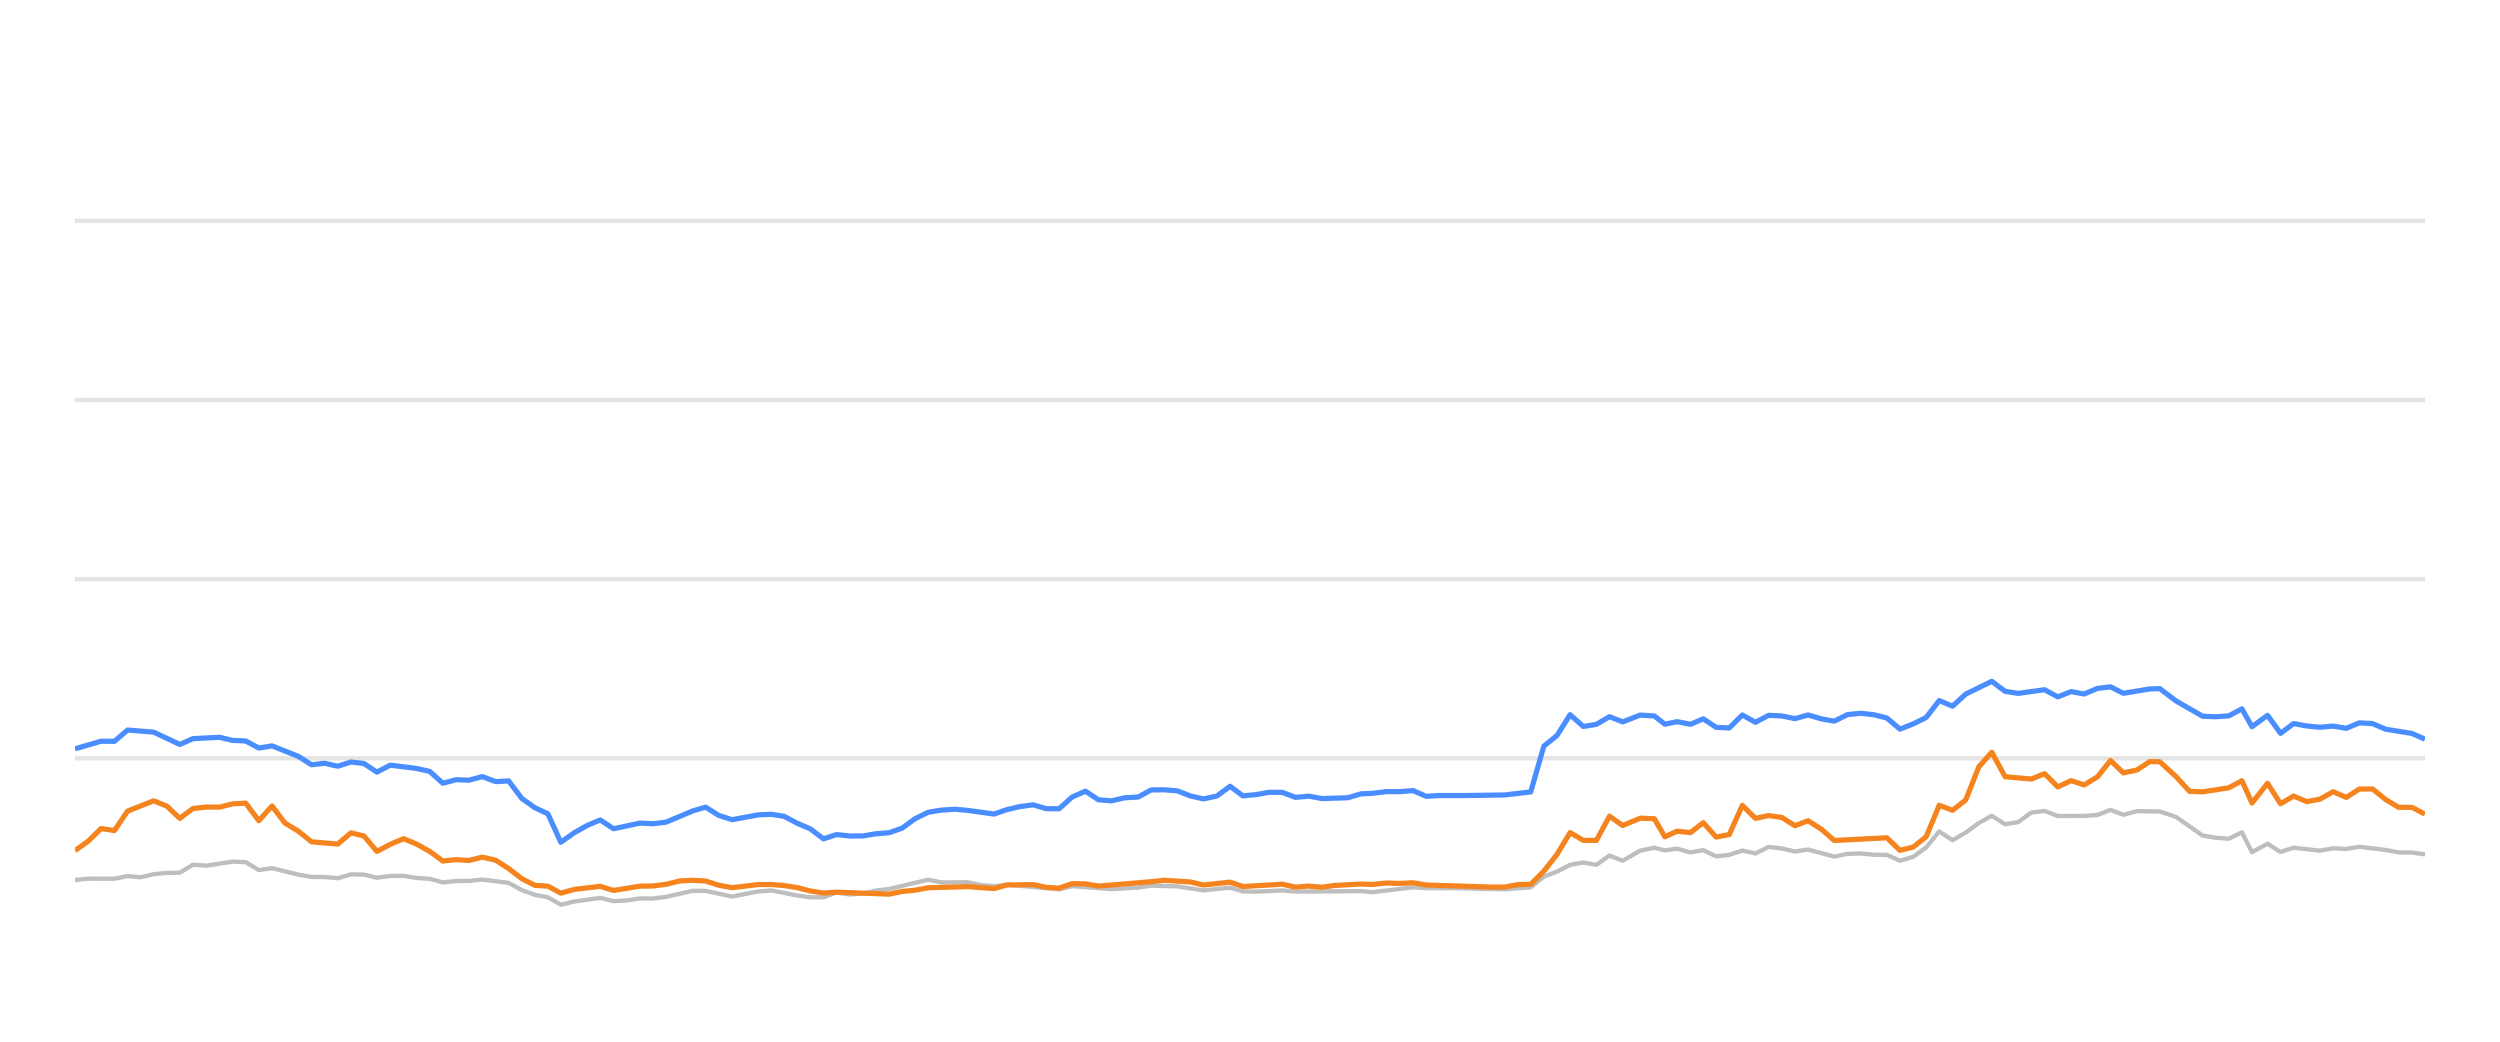
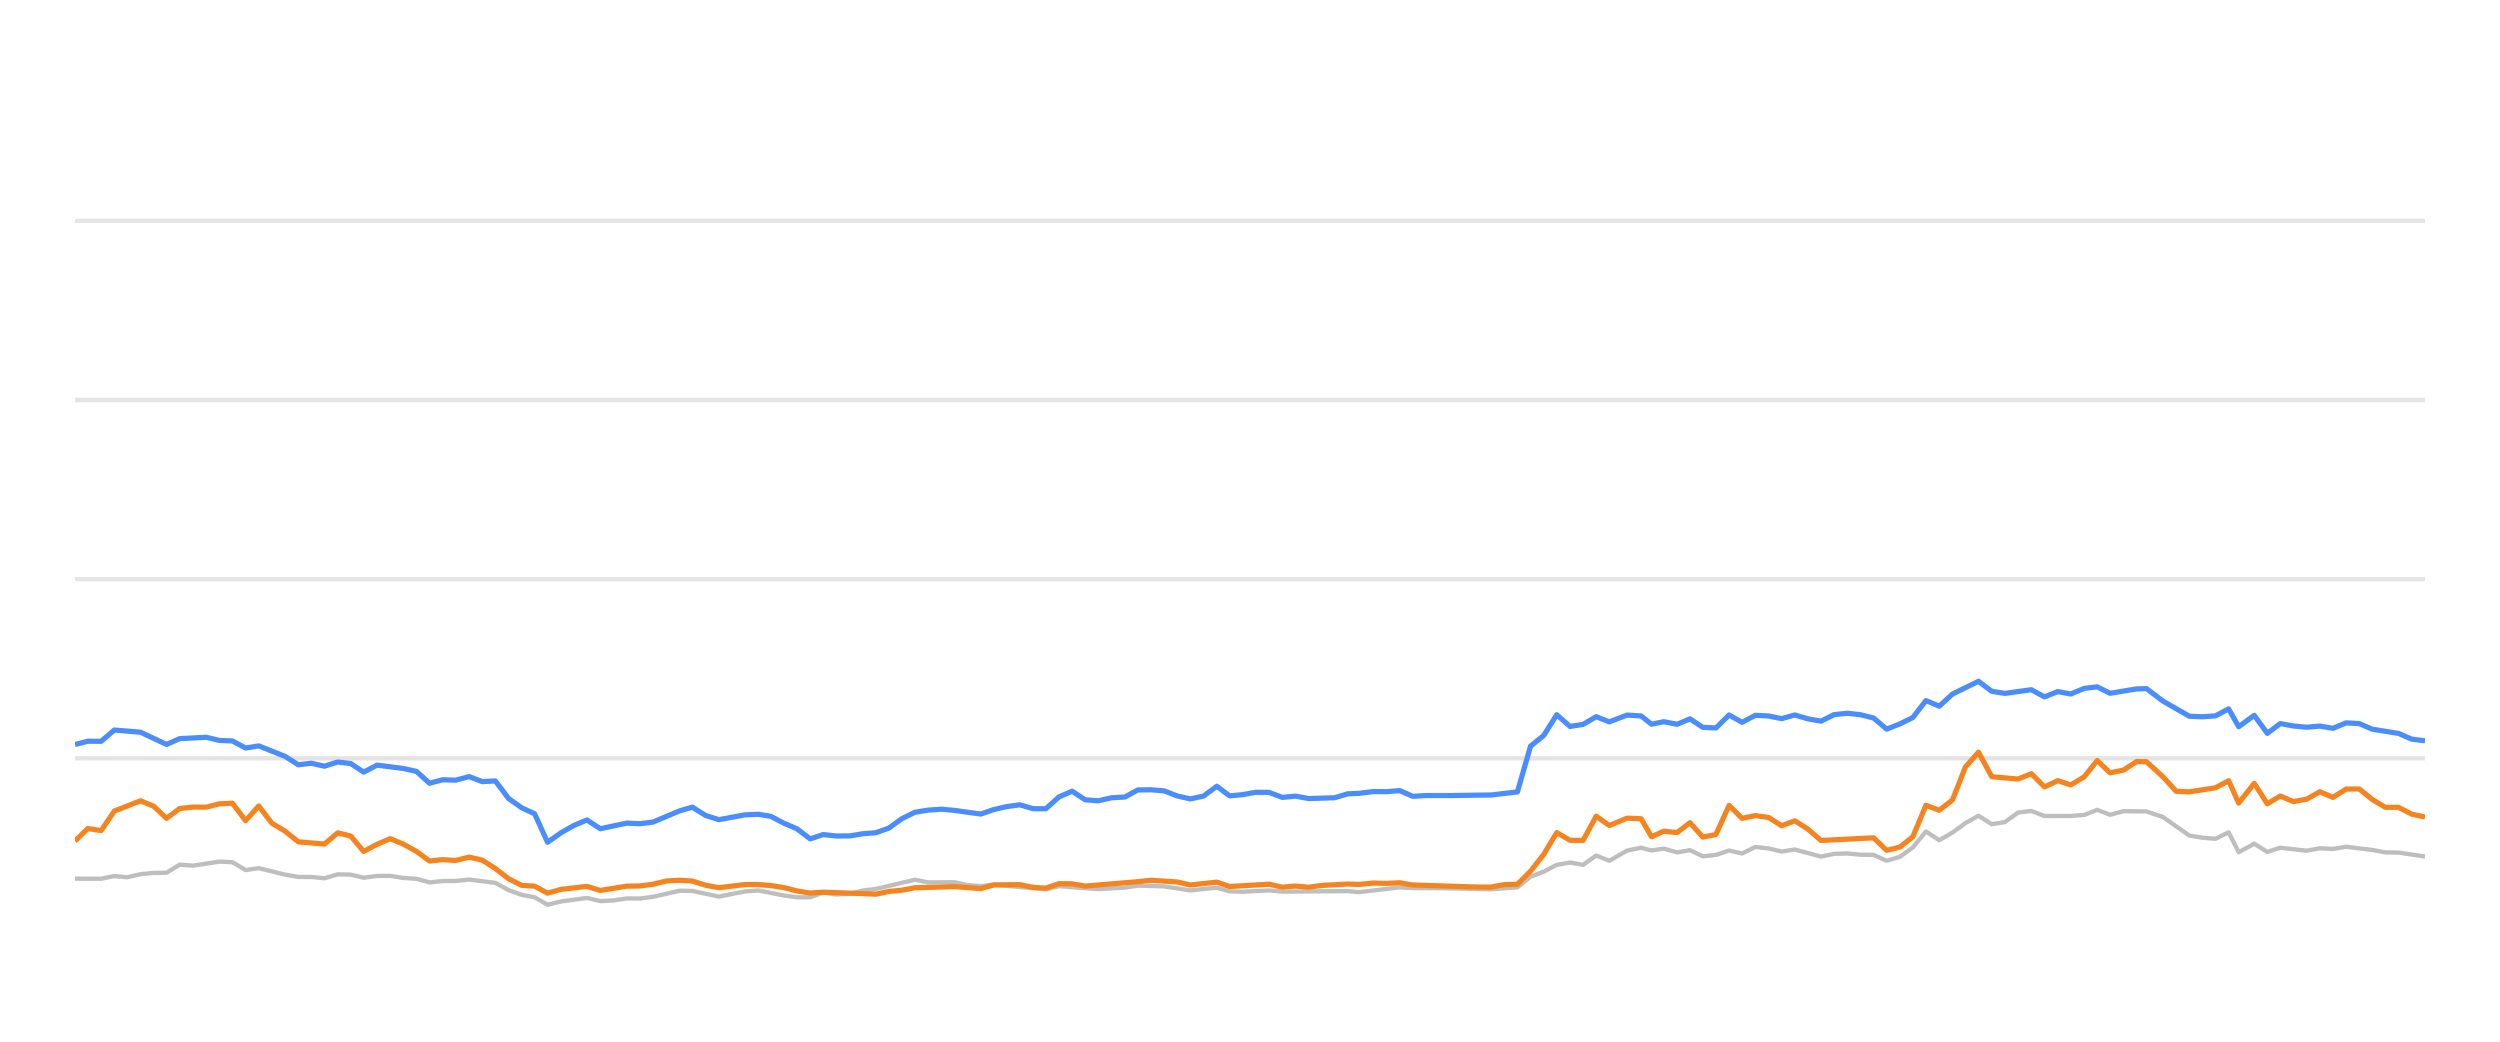
<svg xmlns="http://www.w3.org/2000/svg" width="288pt" height="120pt" viewBox="0 0 288 120" version="1.1">
  <defs>
    <style type="text/css">*{stroke-linejoin: round; stroke-linecap: butt}</style>
  </defs>
  <g id="figure_1">
    <g id="patch_1">
      <path d="M 0 120  L 288 120  L 288 0  L 0 0  L 0 120  z " style="fill: none; opacity: 0" />
    </g>
    <g id="axes_1">
      <g id="patch_2">
        <path d="M 8.64 108  L 279.36 108  L 279.36 4.8  L 8.64 4.8  L 8.64 108  z " style="fill: none" />
      </g>
      <g id="matplotlib.axis_1" />
      <g id="matplotlib.axis_2" />
      <g id="line2d_1">
-         <path d="M 8.64 87.36  L 279.36 87.36  " clip-path="url(#p48b1a6e527)" style="fill: none; stroke: #b2b2b2; stroke-opacity: 0.35; stroke-width: 0.5; stroke-linecap: square" />
+         <path d="M 8.64 87.36  L 279.36 87.36  " clip-path="url(#pb79296dccd)" style="fill: none; stroke: #b2b2b2; stroke-opacity: 0.35; stroke-width: 0.5; stroke-linecap: square" />
      </g>
      <g id="line2d_2">
-         <path d="M 8.64 66.72  L 279.36 66.72  " clip-path="url(#p48b1a6e527)" style="fill: none; stroke: #b2b2b2; stroke-opacity: 0.35; stroke-width: 0.5; stroke-linecap: square" />
+         <path d="M 8.64 66.72  L 279.36 66.72  " clip-path="url(#pb79296dccd)" style="fill: none; stroke: #b2b2b2; stroke-opacity: 0.35; stroke-width: 0.5; stroke-linecap: square" />
      </g>
      <g id="line2d_3">
-         <path d="M 8.64 46.08  L 279.36 46.08  " clip-path="url(#p48b1a6e527)" style="fill: none; stroke: #b2b2b2; stroke-opacity: 0.35; stroke-width: 0.5; stroke-linecap: square" />
+         <path d="M 8.64 46.08  L 279.36 46.08  " clip-path="url(#pb79296dccd)" style="fill: none; stroke: #b2b2b2; stroke-opacity: 0.35; stroke-width: 0.5; stroke-linecap: square" />
      </g>
      <g id="line2d_4">
-         <path d="M 8.64 25.44  L 279.36 25.44  " clip-path="url(#p48b1a6e527)" style="fill: none; stroke: #b2b2b2; stroke-opacity: 0.35; stroke-width: 0.5; stroke-linecap: square" />
+         <path d="M 8.64 25.44  L 279.36 25.44  " clip-path="url(#pb79296dccd)" style="fill: none; stroke: #b2b2b2; stroke-opacity: 0.35; stroke-width: 0.5; stroke-linecap: square" />
      </g>
      <g id="line2d_5">
-         <path d="M 8.64 101.375  L 10.169 101.22  L 13.185 101.23  L 14.696 100.92  L 16.175 101.065  L 17.714 100.704  L 19.226 100.559  L 20.713 100.539  L 22.231 99.61  L 23.774 99.723  L 26.789 99.259  L 28.308 99.321  L 29.818 100.229  L 31.338 100.012  L 34.365 100.755  L 35.892 101.024  L 37.393 101.024  L 38.911 101.178  L 40.432 100.724  L 41.932 100.755  L 43.423 101.117  L 44.959 100.91  L 46.491 100.9  L 47.981 101.137  L 49.508 101.24  L 51.015 101.653  L 52.529 101.498  L 54.019 101.488  L 55.562 101.323  L 58.594 101.705  L 60.123 102.541  L 61.63 103.088  L 63.117 103.366  L 64.606 104.223  L 66.15 103.851  L 69.152 103.439  L 70.68 103.81  L 72.201 103.728  L 73.719 103.5  L 75.22 103.511  L 76.743 103.315  L 79.826 102.613  L 81.29 102.634  L 84.342 103.284  L 87.338 102.696  L 88.894 102.582  L 91.833 103.16  L 93.345 103.366  L 94.865 103.366  L 96.358 102.819  L 97.899 103.046  L 99.422 102.943  L 100.905 102.592  L 102.439 102.407  L 106.926 101.344  L 108.46 101.653  L 111.476 101.633  L 112.947 101.952  L 114.505 102.087  L 116.014 101.911  L 122.009 102.458  L 123.521 102.087  L 128.054 102.427  L 131.121 102.252  L 132.606 102.025  L 135.629 102.107  L 138.648 102.572  L 141.706 102.262  L 143.182 102.685  L 144.698 102.726  L 147.733 102.572  L 149.244 102.716  L 156.793 102.654  L 158.091 102.778  L 162.783 102.221  L 164.288 102.314  L 167.335 102.314  L 173.315 102.448  L 176.338 102.221  L 177.849 100.993  L 179.367 100.415  L 180.872 99.63  L 182.393 99.362  L 183.903 99.63  L 185.411 98.557  L 186.929 99.156  L 188.964 97.99  L 190.584 97.659  L 191.79 97.969  L 193.204 97.763  L 194.739 98.196  L 196.219 97.938  L 197.694 98.65  L 199.205 98.485  L 200.719 97.979  L 202.221 98.32  L 203.743 97.566  L 205.264 97.742  L 206.777 98.093  L 208.291 97.866  L 211.314 98.681  L 212.812 98.361  L 214.345 98.32  L 215.862 98.464  L 217.369 98.485  L 218.875 99.156  L 220.395 98.712  L 221.895 97.618  L 223.398 95.781  L 224.932 96.792  L 226.449 95.915  L 227.954 94.811  L 229.454 93.975  L 230.982 94.945  L 232.492 94.708  L 234.009 93.604  L 235.539 93.418  L 237.058 94.006  L 240.089 93.996  L 241.639 93.882  L 243.127 93.294  L 244.61 93.862  L 246.161 93.449  L 248.806 93.48  L 250.704 94.12  L 253.743 96.256  L 255.235 96.504  L 256.751 96.627  L 258.269 95.884  L 259.431 98.175  L 261.221 97.195  L 262.721 98.144  L 264.22 97.659  L 267.253 98  L 268.777 97.721  L 270.287 97.794  L 271.801 97.546  L 274.828 97.917  L 276.319 98.196  L 277.848 98.217  L 279.36 98.423  L 279.36 98.423  " clip-path="url(#p48b1a6e527)" style="fill: none; stroke: #bebebe; stroke-width: 0.5; stroke-linecap: round" />
+         <path d="M 8.64 101.22  L 11.656 101.23  L 13.168 100.92  L 14.647 101.065  L 16.185 100.704  L 17.698 100.559  L 19.185 100.539  L 20.702 99.61  L 22.245 99.723  L 25.26 99.259  L 26.779 99.321  L 28.29 100.229  L 29.809 100.012  L 32.836 100.755  L 34.363 101.024  L 35.864 101.024  L 37.382 101.178  L 38.903 100.724  L 40.403 100.755  L 41.894 101.117  L 43.43 100.91  L 44.962 100.9  L 46.452 101.137  L 47.979 101.24  L 49.486 101.653  L 51 101.498  L 52.49 101.488  L 54.033 101.323  L 57.064 101.705  L 58.593 102.541  L 60.1 103.088  L 61.588 103.366  L 63.076 104.223  L 64.621 103.851  L 67.623 103.439  L 69.151 103.81  L 70.672 103.728  L 72.19 103.5  L 73.691 103.511  L 75.214 103.315  L 78.297 102.613  L 79.761 102.634  L 82.813 103.284  L 85.808 102.696  L 87.365 102.582  L 90.304 103.16  L 91.815 103.366  L 93.335 103.366  L 94.829 102.819  L 96.37 103.046  L 97.893 102.943  L 99.375 102.592  L 100.91 102.407  L 105.396 101.344  L 106.931 101.653  L 109.947 101.633  L 111.418 101.952  L 112.976 102.087  L 114.484 101.911  L 120.479 102.458  L 121.991 102.087  L 126.524 102.427  L 129.591 102.252  L 131.076 102.025  L 134.099 102.107  L 137.118 102.572  L 140.176 102.262  L 141.652 102.685  L 143.168 102.726  L 146.202 102.572  L 147.714 102.716  L 155.263 102.654  L 156.561 102.778  L 161.253 102.221  L 162.757 102.314  L 165.805 102.314  L 171.785 102.448  L 174.807 102.221  L 176.319 100.993  L 177.837 100.415  L 179.341 99.63  L 180.862 99.362  L 182.373 99.63  L 183.881 98.557  L 185.399 99.156  L 187.433 97.99  L 189.053 97.659  L 190.26 97.969  L 191.673 97.763  L 193.208 98.196  L 194.688 97.938  L 196.163 98.65  L 197.674 98.485  L 199.189 97.979  L 200.69 98.32  L 202.212 97.566  L 203.733 97.742  L 205.246 98.093  L 206.76 97.866  L 209.783 98.681  L 211.281 98.361  L 212.814 98.32  L 214.331 98.464  L 215.838 98.485  L 217.344 99.156  L 218.864 98.712  L 220.364 97.618  L 221.867 95.781  L 223.401 96.792  L 224.918 95.915  L 226.423 94.811  L 227.923 93.975  L 229.451 94.945  L 230.961 94.708  L 232.478 93.604  L 234.008 93.418  L 235.527 94.006  L 238.558 93.996  L 240.107 93.882  L 241.596 93.294  L 243.079 93.862  L 244.63 93.449  L 247.274 93.48  L 249.173 94.12  L 252.212 96.256  L 253.704 96.504  L 255.22 96.627  L 256.737 95.884  L 257.899 98.175  L 259.69 97.195  L 261.19 98.144  L 262.689 97.659  L 265.722 98  L 267.246 97.721  L 268.756 97.794  L 270.27 97.546  L 273.297 97.917  L 274.787 98.196  L 276.317 98.217  L 279.36 98.671  L 279.36 98.671  " clip-path="url(#pb79296dccd)" style="fill: none; stroke: #bebebe; stroke-width: 0.5; stroke-linecap: round" />
      </g>
      <g id="line2d_6">
-         <path d="M 8.64 86.266  L 11.642 85.389  L 13.185 85.399  L 14.696 84.099  L 17.714 84.347  L 20.713 85.76  L 22.231 85.09  L 25.298 84.935  L 26.789 85.296  L 28.308 85.358  L 29.818 86.173  L 31.338 85.926  L 34.365 87.133  L 35.892 88.103  L 37.393 87.928  L 38.911 88.268  L 40.432 87.783  L 41.932 87.959  L 43.423 88.949  L 44.959 88.144  L 47.981 88.526  L 49.508 88.867  L 51.015 90.229  L 52.529 89.826  L 54.019 89.878  L 55.562 89.465  L 57.096 90.043  L 58.594 89.961  L 60.123 91.994  L 61.63 93.057  L 63.117 93.748  L 64.606 97.03  L 66.15 95.936  L 67.669 95.079  L 69.152 94.46  L 70.68 95.472  L 73.719 94.821  L 75.22 94.894  L 76.743 94.708  L 79.826 93.408  L 81.29 92.984  L 82.795 93.934  L 84.342 94.429  L 87.338 93.872  L 88.894 93.81  L 90.316 94.037  L 91.833 94.832  L 93.345 95.482  L 94.865 96.638  L 96.358 96.142  L 97.899 96.307  L 99.422 96.297  L 100.905 96.049  L 102.439 95.926  L 103.925 95.399  L 105.42 94.316  L 106.926 93.573  L 108.46 93.325  L 109.987 93.222  L 111.476 93.356  L 114.505 93.779  L 116.014 93.263  L 117.481 92.922  L 119.016 92.716  L 120.531 93.16  L 122.009 93.17  L 123.521 91.808  L 125.037 91.147  L 126.549 92.138  L 128.054 92.252  L 129.589 91.901  L 131.121 91.818  L 132.606 91.003  L 134.119 90.982  L 135.629 91.106  L 137.14 91.694  L 138.648 92.035  L 140.185 91.705  L 141.706 90.58  L 143.182 91.684  L 144.698 91.54  L 146.199 91.271  L 147.733 91.282  L 149.244 91.86  L 150.769 91.715  L 152.288 91.994  L 155.276 91.901  L 156.793 91.447  L 158.091 91.395  L 159.734 91.189  L 161.263 91.199  L 162.783 91.075  L 164.288 91.736  L 165.819 91.643  L 168.845 91.643  L 173.315 91.581  L 176.338 91.23  L 177.849 85.956  L 179.367 84.728  L 180.872 82.334  L 182.393 83.686  L 183.903 83.449  L 185.411 82.561  L 186.929 83.16  L 188.964 82.375  L 190.584 82.479  L 191.79 83.428  L 193.204 83.139  L 194.739 83.438  L 196.219 82.809  L 197.694 83.789  L 199.205 83.862  L 200.719 82.365  L 202.221 83.211  L 203.743 82.406  L 205.264 82.479  L 206.777 82.788  L 208.291 82.365  L 209.803 82.809  L 211.314 83.077  L 212.812 82.324  L 214.345 82.169  L 215.862 82.334  L 217.369 82.716  L 218.875 83.996  L 220.395 83.397  L 221.895 82.654  L 223.398 80.704  L 224.932 81.354  L 226.449 79.961  L 229.454 78.485  L 230.982 79.641  L 232.492 79.878  L 235.539 79.455  L 237.058 80.28  L 238.591 79.672  L 240.089 79.95  L 241.639 79.3  L 243.127 79.125  L 244.61 79.868  L 247.664 79.362  L 248.806 79.331  L 250.704 80.766  L 253.743 82.51  L 255.235 82.572  L 256.751 82.468  L 258.269 81.663  L 259.431 83.717  L 261.221 82.406  L 262.721 84.481  L 264.22 83.356  L 265.732 83.634  L 267.253 83.779  L 268.777 83.645  L 270.287 83.903  L 271.801 83.273  L 273.316 83.356  L 274.828 84.006  L 277.848 84.491  L 279.36 85.152  L 279.36 85.152  " clip-path="url(#p48b1a6e527)" style="fill: none; stroke: #4a8dff; stroke-width: 0.6" />
+         <path d="M 8.64 85.771  L 10.113 85.389  L 11.656 85.399  L 13.168 84.099  L 16.185 84.347  L 19.185 85.76  L 20.702 85.09  L 23.769 84.935  L 25.26 85.296  L 26.779 85.358  L 28.29 86.173  L 29.809 85.926  L 32.836 87.133  L 34.363 88.103  L 35.864 87.928  L 37.382 88.268  L 38.903 87.783  L 40.403 87.959  L 41.894 88.949  L 43.43 88.144  L 46.452 88.526  L 47.979 88.867  L 49.486 90.229  L 51 89.826  L 52.49 89.878  L 54.033 89.465  L 55.567 90.043  L 57.064 89.961  L 58.593 91.994  L 60.1 93.057  L 61.588 93.748  L 63.076 97.03  L 64.621 95.936  L 66.14 95.079  L 67.623 94.46  L 69.151 95.472  L 72.19 94.821  L 73.691 94.894  L 75.214 94.708  L 78.297 93.408  L 79.761 92.984  L 81.265 93.934  L 82.813 94.429  L 85.808 93.872  L 87.365 93.81  L 88.786 94.037  L 90.304 94.832  L 91.815 95.482  L 93.335 96.638  L 94.829 96.142  L 96.37 96.307  L 97.893 96.297  L 99.375 96.049  L 100.91 95.926  L 102.395 95.399  L 103.891 94.316  L 105.396 93.573  L 106.931 93.325  L 108.457 93.222  L 109.947 93.356  L 112.976 93.779  L 114.484 93.263  L 115.952 92.922  L 117.486 92.716  L 119.002 93.16  L 120.479 93.17  L 121.991 91.808  L 123.507 91.147  L 125.019 92.138  L 126.524 92.252  L 128.059 91.901  L 129.591 91.818  L 131.076 91.003  L 132.589 90.982  L 134.099 91.106  L 135.61 91.694  L 137.118 92.035  L 138.655 91.705  L 140.176 90.58  L 141.652 91.684  L 143.168 91.54  L 144.669 91.271  L 146.202 91.282  L 147.714 91.86  L 149.239 91.715  L 150.758 91.994  L 153.746 91.901  L 155.263 91.447  L 156.561 91.395  L 158.204 91.189  L 159.733 91.199  L 161.253 91.075  L 162.757 91.736  L 164.289 91.643  L 167.315 91.643  L 171.785 91.581  L 174.807 91.23  L 176.319 85.956  L 177.837 84.728  L 179.341 82.334  L 180.862 83.686  L 182.373 83.449  L 183.881 82.561  L 185.399 83.16  L 187.433 82.375  L 189.053 82.479  L 190.26 83.428  L 191.673 83.139  L 193.208 83.438  L 194.688 82.809  L 196.163 83.789  L 197.674 83.862  L 199.189 82.365  L 200.69 83.211  L 202.212 82.406  L 203.733 82.479  L 205.246 82.788  L 206.76 82.365  L 208.273 82.809  L 209.783 83.077  L 211.281 82.324  L 212.814 82.169  L 214.331 82.334  L 215.838 82.716  L 217.344 83.996  L 218.864 83.397  L 220.364 82.654  L 221.867 80.704  L 223.401 81.354  L 224.918 79.961  L 227.923 78.485  L 229.451 79.641  L 230.961 79.878  L 234.008 79.455  L 235.527 80.28  L 237.06 79.672  L 238.558 79.95  L 240.107 79.3  L 241.596 79.125  L 243.079 79.868  L 246.133 79.362  L 247.274 79.331  L 249.173 80.766  L 252.212 82.51  L 253.704 82.572  L 255.22 82.468  L 256.737 81.663  L 257.899 83.717  L 259.69 82.406  L 261.19 84.481  L 262.689 83.356  L 264.201 83.634  L 265.722 83.779  L 267.246 83.645  L 268.756 83.903  L 270.27 83.273  L 271.784 83.356  L 273.297 84.006  L 276.317 84.491  L 277.828 85.152  L 279.36 85.337  L 279.36 85.337  " clip-path="url(#pb79296dccd)" style="fill: none; stroke: #4a8dff; stroke-width: 0.6" />
      </g>
      <g id="line2d_7">
-         <path d="M 8.64 97.99  L 10.169 96.896  L 11.642 95.451  L 13.185 95.678  L 14.696 93.438  L 17.714 92.252  L 19.226 92.871  L 20.713 94.274  L 22.231 93.139  L 23.774 92.974  L 25.298 92.984  L 26.789 92.603  L 28.308 92.53  L 29.818 94.543  L 31.338 92.85  L 32.831 94.821  L 34.365 95.75  L 35.892 96.978  L 38.911 97.236  L 40.432 95.946  L 41.932 96.307  L 43.423 98.082  L 44.959 97.267  L 46.491 96.617  L 47.981 97.236  L 49.508 98.082  L 51.015 99.187  L 52.529 99.032  L 54.019 99.125  L 55.562 98.743  L 57.096 99.094  L 58.594 100.054  L 60.123 101.23  L 61.63 101.994  L 63.117 102.087  L 64.606 102.892  L 66.15 102.458  L 69.152 102.107  L 70.68 102.582  L 73.719 102.087  L 75.22 102.066  L 76.743 101.87  L 78.305 101.488  L 79.826 101.406  L 81.29 101.498  L 82.795 101.973  L 84.342 102.262  L 87.338 101.901  L 88.894 101.901  L 90.316 102.014  L 91.833 102.252  L 93.345 102.634  L 94.865 102.881  L 96.358 102.778  L 102.439 103.005  L 103.925 102.696  L 105.42 102.551  L 106.926 102.272  L 111.476 102.138  L 114.505 102.365  L 116.014 101.942  L 119.016 101.911  L 120.531 102.221  L 122.009 102.314  L 123.521 101.798  L 125.037 101.818  L 126.549 102.076  L 132.606 101.571  L 134.119 101.406  L 137.14 101.602  L 138.648 101.952  L 141.706 101.622  L 143.182 102.128  L 147.733 101.86  L 149.244 102.2  L 150.769 102.076  L 152.288 102.21  L 153.769 102.004  L 156.793 101.839  L 158.091 101.891  L 159.734 101.725  L 161.263 101.767  L 162.783 101.694  L 164.288 101.952  L 171.805 102.19  L 173.315 102.19  L 174.824 101.911  L 176.338 101.87  L 177.849 100.363  L 179.367 98.423  L 180.872 95.915  L 182.393 96.803  L 183.903 96.813  L 185.411 94.027  L 186.929 95.1  L 188.964 94.254  L 190.584 94.316  L 191.79 96.4  L 193.204 95.75  L 194.739 95.915  L 196.219 94.77  L 197.694 96.431  L 199.205 96.142  L 200.719 92.778  L 202.221 94.274  L 203.743 93.954  L 205.264 94.171  L 206.777 95.121  L 208.291 94.553  L 209.803 95.513  L 211.314 96.823  L 217.369 96.514  L 218.875 97.959  L 220.395 97.587  L 221.895 96.39  L 223.398 92.768  L 224.932 93.346  L 226.449 92.159  L 227.954 88.351  L 229.454 86.658  L 230.982 89.476  L 234.009 89.744  L 235.539 89.125  L 237.058 90.652  L 238.591 89.93  L 240.089 90.425  L 241.639 89.486  L 243.127 87.608  L 244.61 89.032  L 246.161 88.712  L 247.664 87.732  L 248.806 87.752  L 250.704 89.486  L 252.228 91.158  L 253.743 91.22  L 256.751 90.755  L 258.269 89.94  L 259.431 92.51  L 261.221 90.239  L 262.721 92.592  L 264.22 91.705  L 265.732 92.345  L 267.253 92.066  L 268.777 91.209  L 270.287 91.86  L 271.801 90.9  L 273.316 90.889  L 274.828 92.107  L 276.319 93.005  L 277.848 93.005  L 279.36 93.789  L 279.36 93.789  " clip-path="url(#p48b1a6e527)" style="fill: none; stroke: #f5841e; stroke-width: 0.6" />
+         <path d="M 8.64 96.896  L 10.113 95.451  L 11.656 95.678  L 13.168 93.438  L 16.185 92.252  L 17.698 92.871  L 19.185 94.274  L 20.702 93.139  L 22.245 92.974  L 23.769 92.984  L 25.26 92.603  L 26.779 92.53  L 28.29 94.543  L 29.809 92.85  L 31.302 94.821  L 32.836 95.75  L 34.363 96.978  L 37.382 97.236  L 38.903 95.946  L 40.403 96.307  L 41.894 98.082  L 43.43 97.267  L 44.962 96.617  L 46.452 97.236  L 47.979 98.082  L 49.486 99.187  L 51 99.032  L 52.49 99.125  L 54.033 98.743  L 55.567 99.094  L 57.064 100.054  L 58.593 101.23  L 60.1 101.994  L 61.588 102.087  L 63.076 102.892  L 64.621 102.458  L 67.623 102.107  L 69.151 102.582  L 72.19 102.087  L 73.691 102.066  L 75.214 101.87  L 76.776 101.488  L 78.297 101.406  L 79.761 101.498  L 81.265 101.973  L 82.813 102.262  L 85.808 101.901  L 87.365 101.901  L 88.786 102.014  L 90.304 102.252  L 91.815 102.634  L 93.335 102.881  L 94.829 102.778  L 100.91 103.005  L 102.395 102.696  L 103.891 102.551  L 105.396 102.272  L 109.947 102.138  L 112.976 102.365  L 114.484 101.942  L 117.486 101.911  L 119.002 102.221  L 120.479 102.314  L 121.991 101.798  L 123.507 101.818  L 125.019 102.076  L 131.076 101.571  L 132.589 101.406  L 135.61 101.602  L 137.118 101.952  L 140.176 101.622  L 141.652 102.128  L 146.202 101.86  L 147.714 102.2  L 149.239 102.076  L 150.758 102.21  L 152.239 102.004  L 155.263 101.839  L 156.561 101.891  L 158.204 101.725  L 159.733 101.767  L 161.253 101.694  L 162.757 101.952  L 170.275 102.19  L 171.785 102.19  L 173.293 101.911  L 174.807 101.87  L 176.319 100.363  L 177.837 98.423  L 179.341 95.915  L 180.862 96.803  L 182.373 96.813  L 183.881 94.027  L 185.399 95.1  L 187.433 94.254  L 189.053 94.316  L 190.26 96.4  L 191.673 95.75  L 193.208 95.915  L 194.688 94.77  L 196.163 96.431  L 197.674 96.142  L 199.189 92.778  L 200.69 94.274  L 202.212 93.954  L 203.733 94.171  L 205.246 95.121  L 206.76 94.553  L 208.273 95.513  L 209.783 96.823  L 215.838 96.514  L 217.344 97.959  L 218.864 97.587  L 220.364 96.39  L 221.867 92.768  L 223.401 93.346  L 224.918 92.159  L 226.423 88.351  L 227.923 86.658  L 229.451 89.476  L 232.478 89.744  L 234.008 89.125  L 235.527 90.652  L 237.06 89.93  L 238.558 90.425  L 240.107 89.486  L 241.596 87.608  L 243.079 89.032  L 244.63 88.712  L 246.133 87.732  L 247.274 87.752  L 249.173 89.486  L 250.697 91.158  L 252.212 91.22  L 255.22 90.755  L 256.737 89.94  L 257.899 92.51  L 259.69 90.239  L 261.19 92.592  L 262.689 91.705  L 264.201 92.345  L 265.722 92.066  L 267.246 91.209  L 268.756 91.86  L 270.27 90.9  L 271.784 90.889  L 273.297 92.107  L 274.787 93.005  L 276.317 93.005  L 277.828 93.789  L 279.36 94.12  L 279.36 94.12  " clip-path="url(#pb79296dccd)" style="fill: none; stroke: #f5841e; stroke-width: 0.6" />
      </g>
    </g>
  </g>
  <defs>
-     <clipPath id="p48b1a6e527">
+     <clipPath id="pb79296dccd">
      <rect x="8.64" y="4.8" width="270.72" height="103.2" />
    </clipPath>
  </defs>
</svg>
